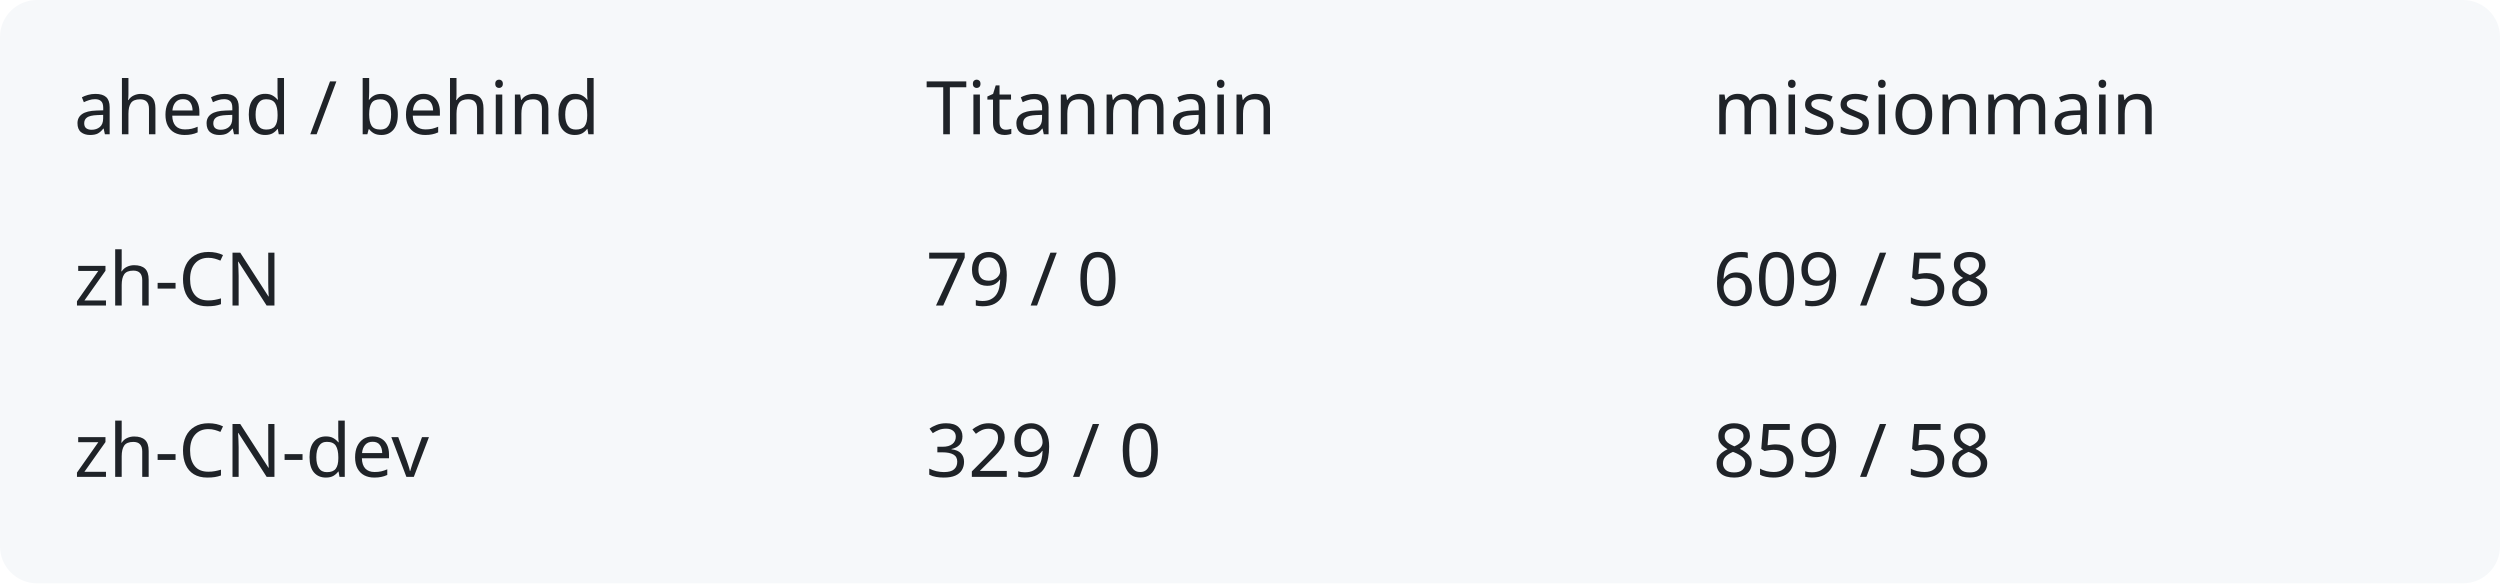
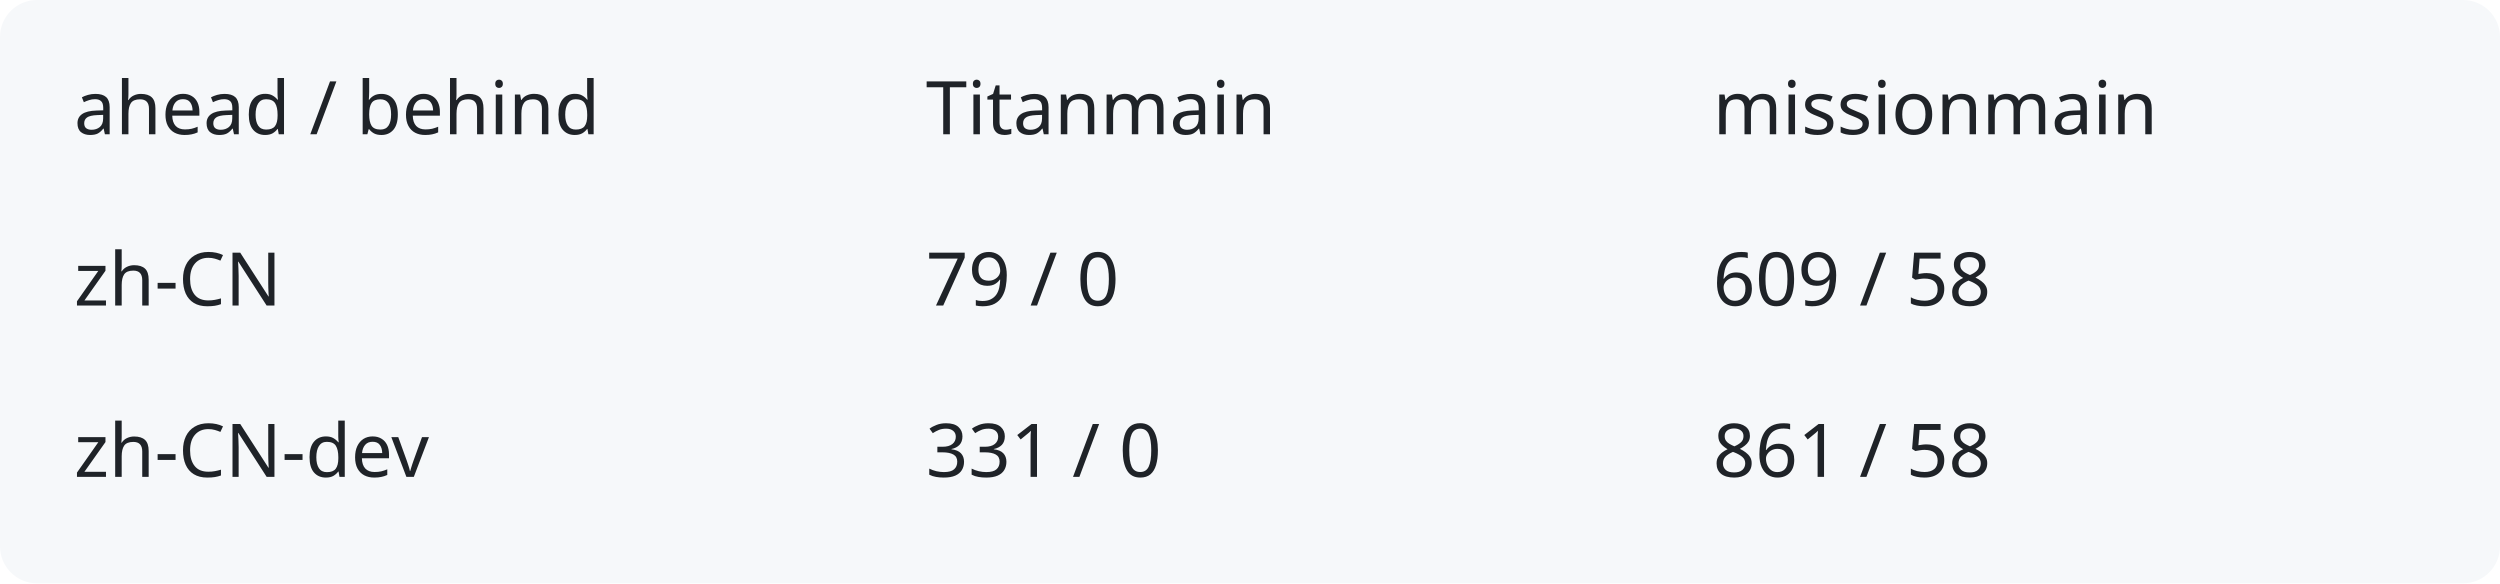
<svg xmlns="http://www.w3.org/2000/svg" width="540" height="126" viewBox="0 0 540 126" role="img" aria-labelledby="title description">
  <rect width="540" height="126" rx="8" fill="#f6f8fa" />
  <g fill="#1f2328" font-family="system-ui,sans-serif" font-size="16">
    <text x="16" y="29">ahead / behind</text>
    <text x="200" y="29">Titanmain</text>
    <text x="370" y="29">missionmain</text>
    <text x="16" y="66">zh-CN</text>
    <text x="200" y="66">79 / 0</text>
    <text x="370" y="66">609 / 58</text>
    <text x="16" y="103">zh-CN-dev</text>
-     <text x="200" y="103">329 / 0</text>
-     <text x="370" y="103">859 / 58</text>
+     <text x="200" y="103">331 / 0</text>
+     <text x="370" y="103">861 / 58</text>
  </g>
</svg>
